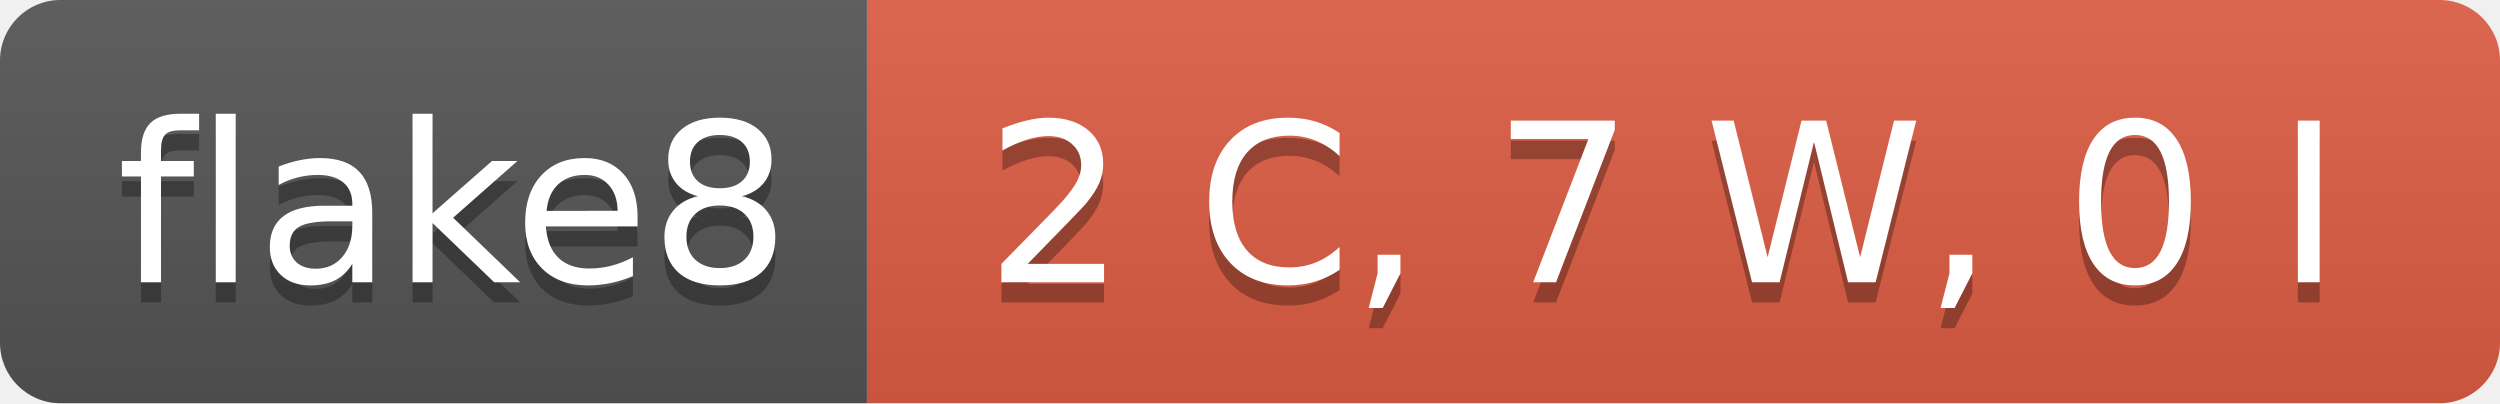
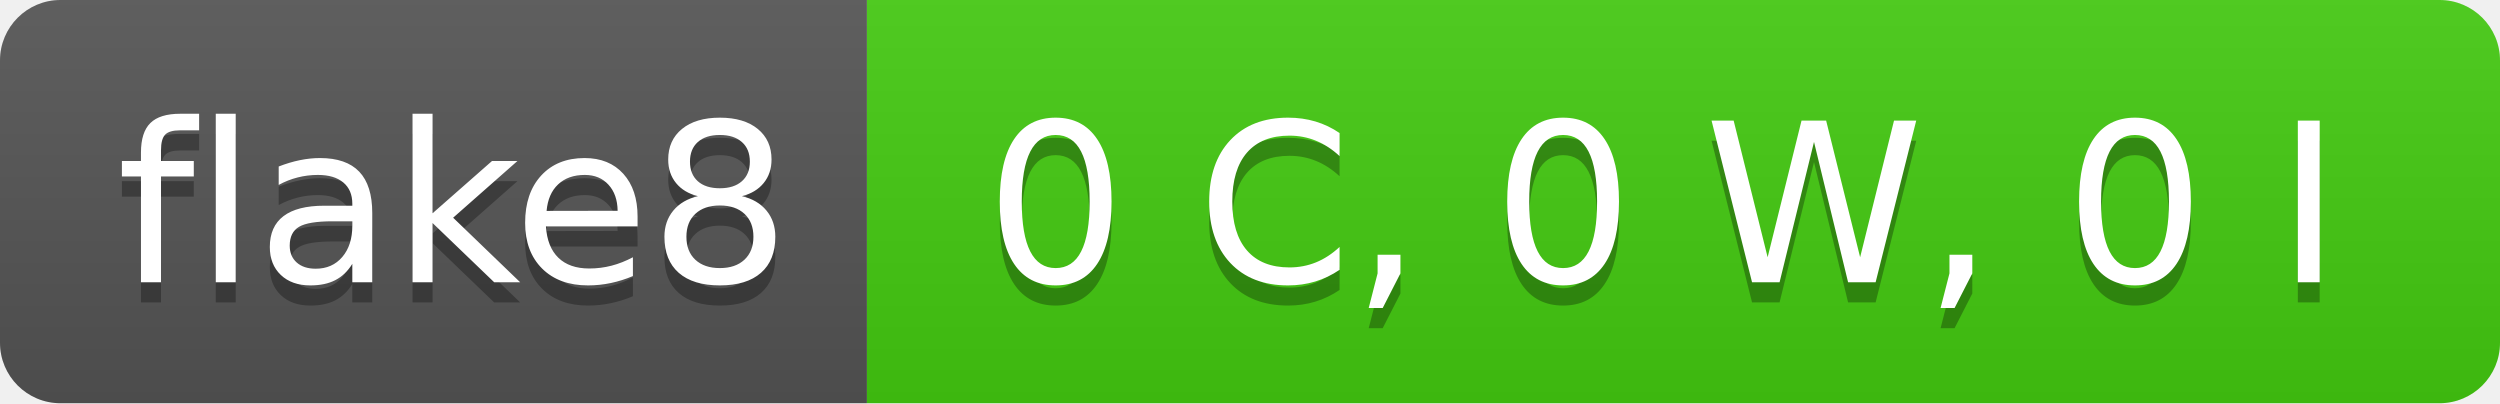
- <svg xmlns="http://www.w3.org/2000/svg" width="124" height="20" role="img" aria-label="flake8: 2 C, 7 W, 0 I">
+ <svg xmlns="http://www.w3.org/2000/svg" width="124" height="20" role="img" aria-label="flake8: 0 C, 0 W, 0 I">
  <linearGradient id="s" x2="0" y2="100%">
    <stop offset="0" stop-color="#bbb" stop-opacity=".1" />
    <stop offset="1" stop-opacity=".1" />
  </linearGradient>
  <clipPath id="r">
    <rect width="124" height="20" rx="3" fill="#fff" />
  </clipPath>
  <g clip-path="url(#r)">
    <rect width="43" height="20" fill="#555" />
-     <rect x="43" width="81" height="20" fill="#e05d44" />
+     <rect x="43" width="81" height="20" fill="#4c1" />
    <rect width="124" height="20" fill="url(#s)" />
  </g>
  <g fill="#fff" text-anchor="middle" font-family="Verdana,Geneva,DejaVu Sans,sans-serif" text-rendering="geometricPrecision" font-size="110">
    <text aria-hidden="true" x="225" y="150" fill="#010101" fill-opacity=".3" transform="scale(.1)" textLength="330">flake8</text>
    <text x="225" y="140" transform="scale(.1)" fill="#fff" textLength="330">flake8</text>
-     <text aria-hidden="true" x="825" y="150" fill="#010101" fill-opacity=".3" transform="scale(.1)" textLength="710">2 C, 7 W, 0 I</text>
-     <text x="825" y="140" transform="scale(.1)" fill="#fff" textLength="710">2 C, 7 W, 0 I</text>
+     <text aria-hidden="true" x="825" y="150" fill="#010101" fill-opacity=".3" transform="scale(.1)" textLength="710">0 C, 0 W, 0 I</text>
+     <text x="825" y="140" transform="scale(.1)" fill="#fff" textLength="710">0 C, 0 W, 0 I</text>
  </g>
</svg>
